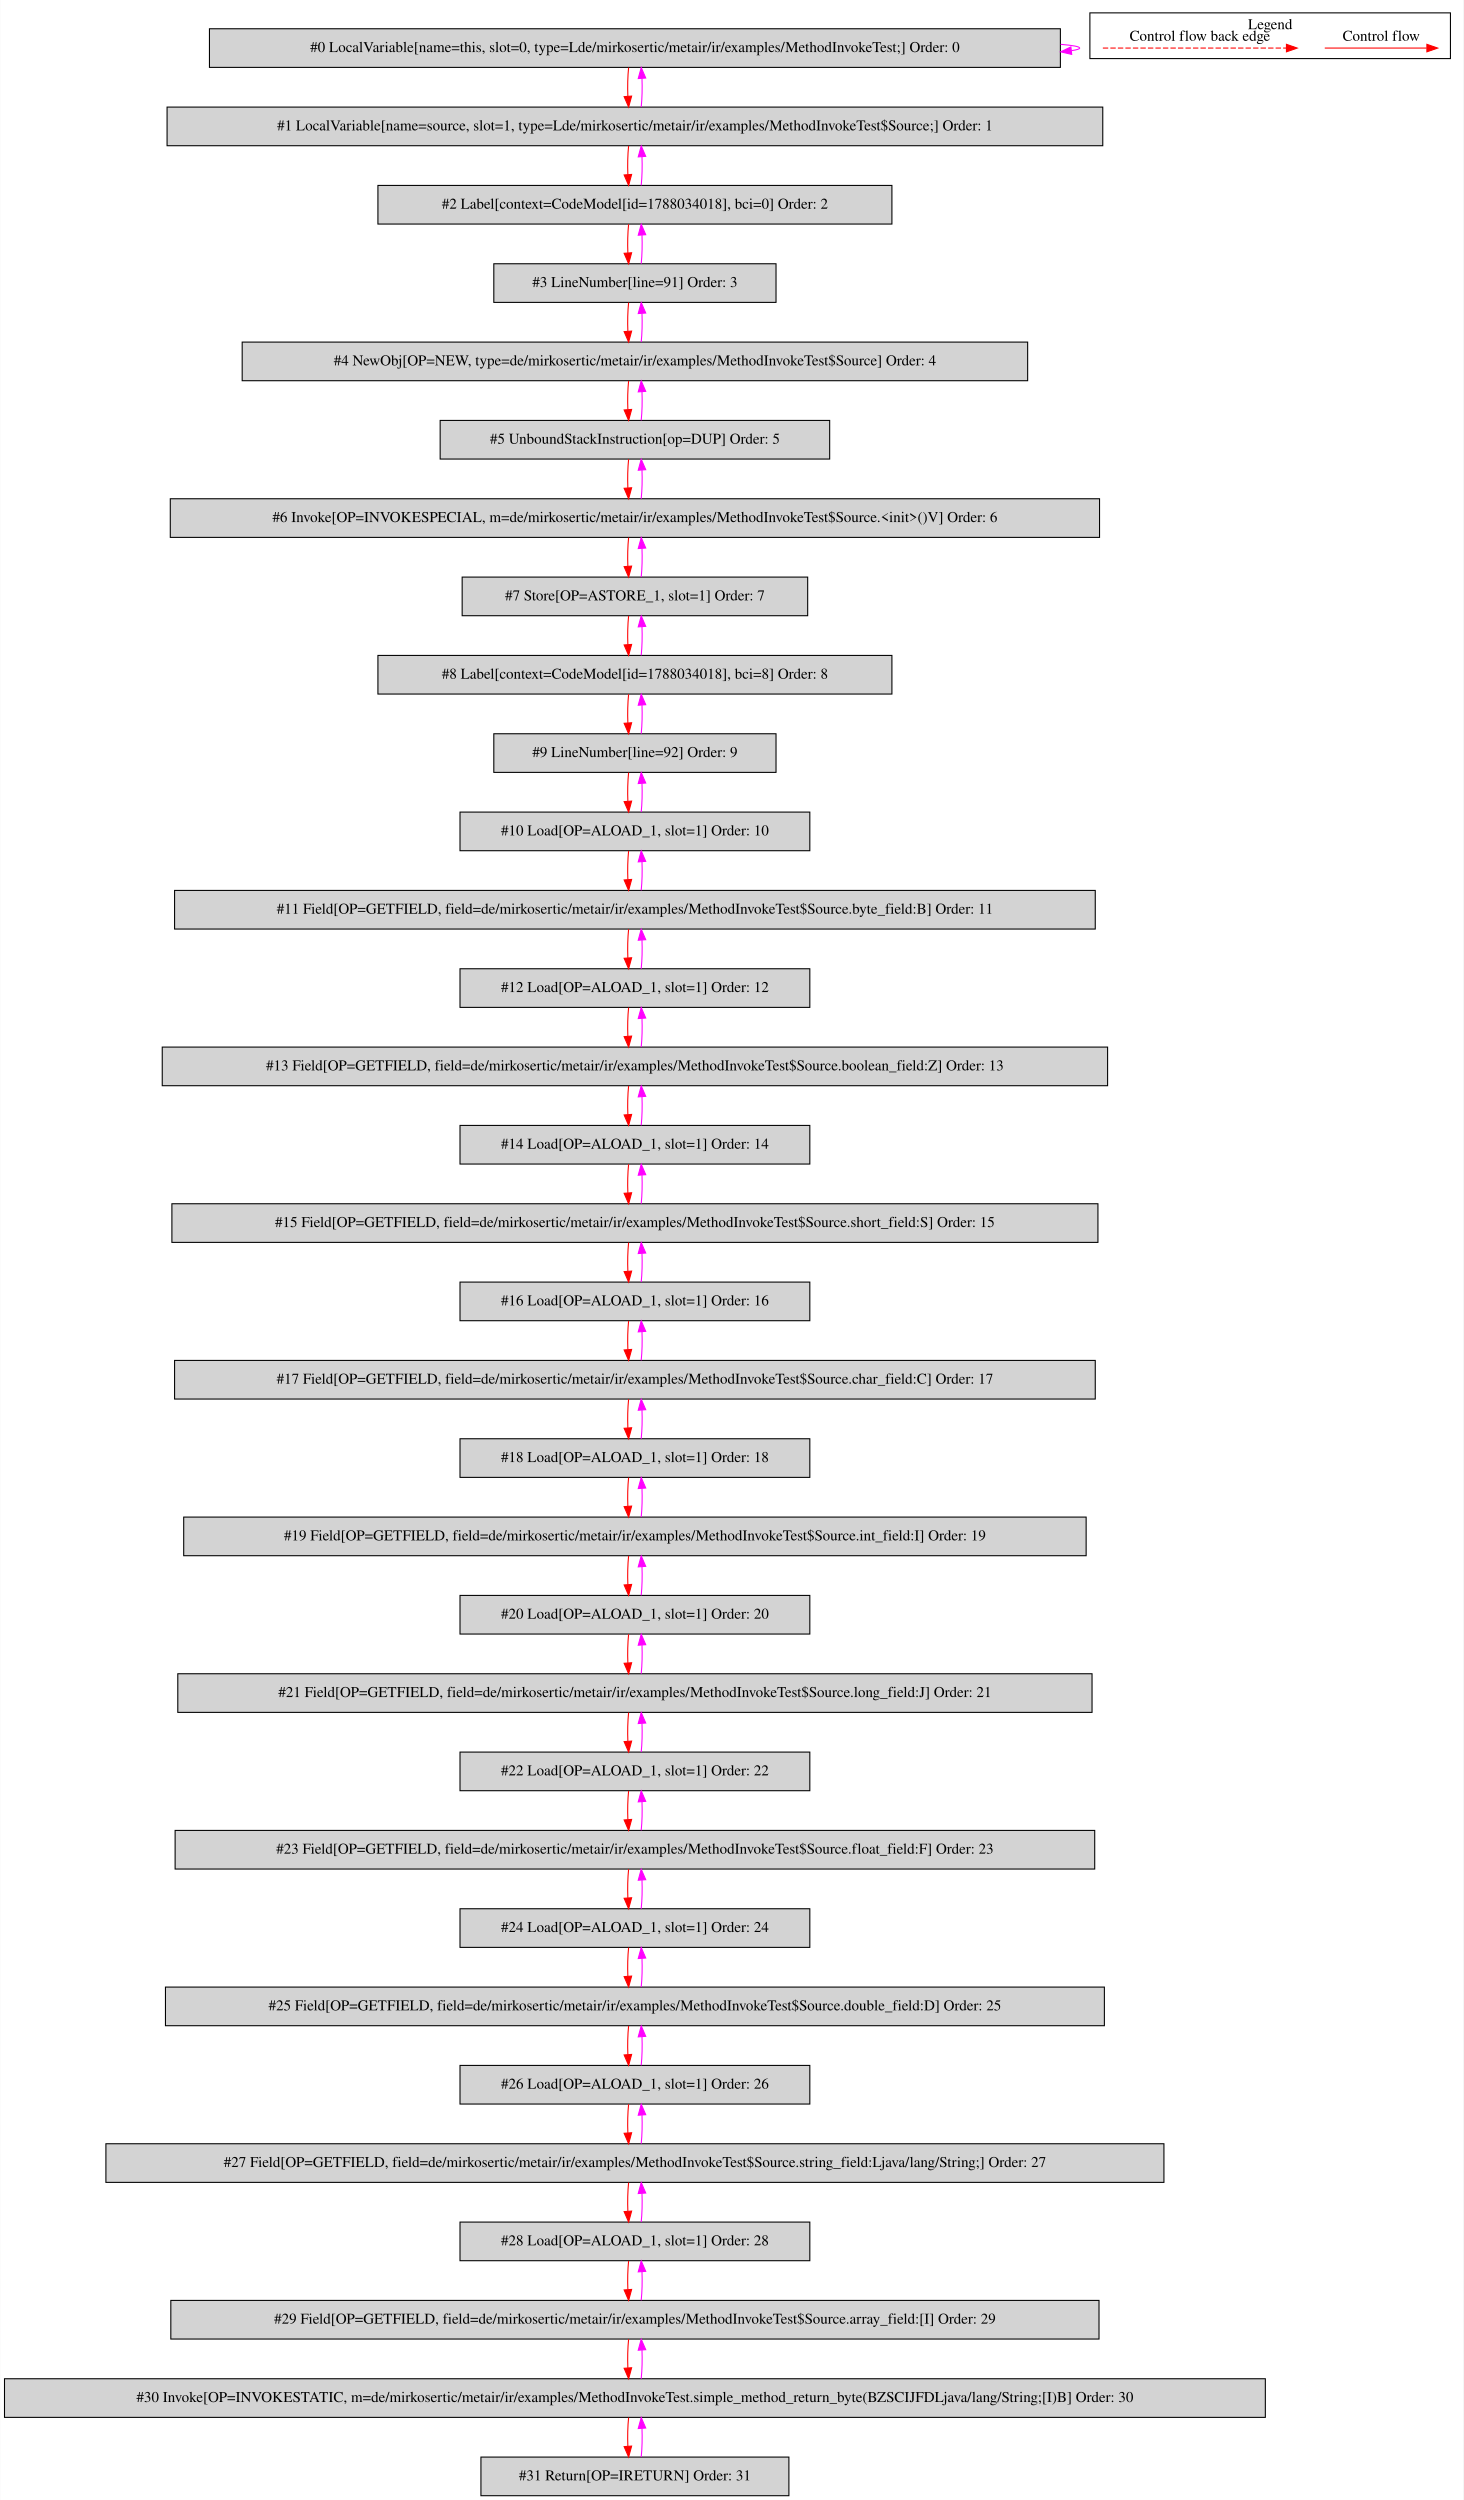
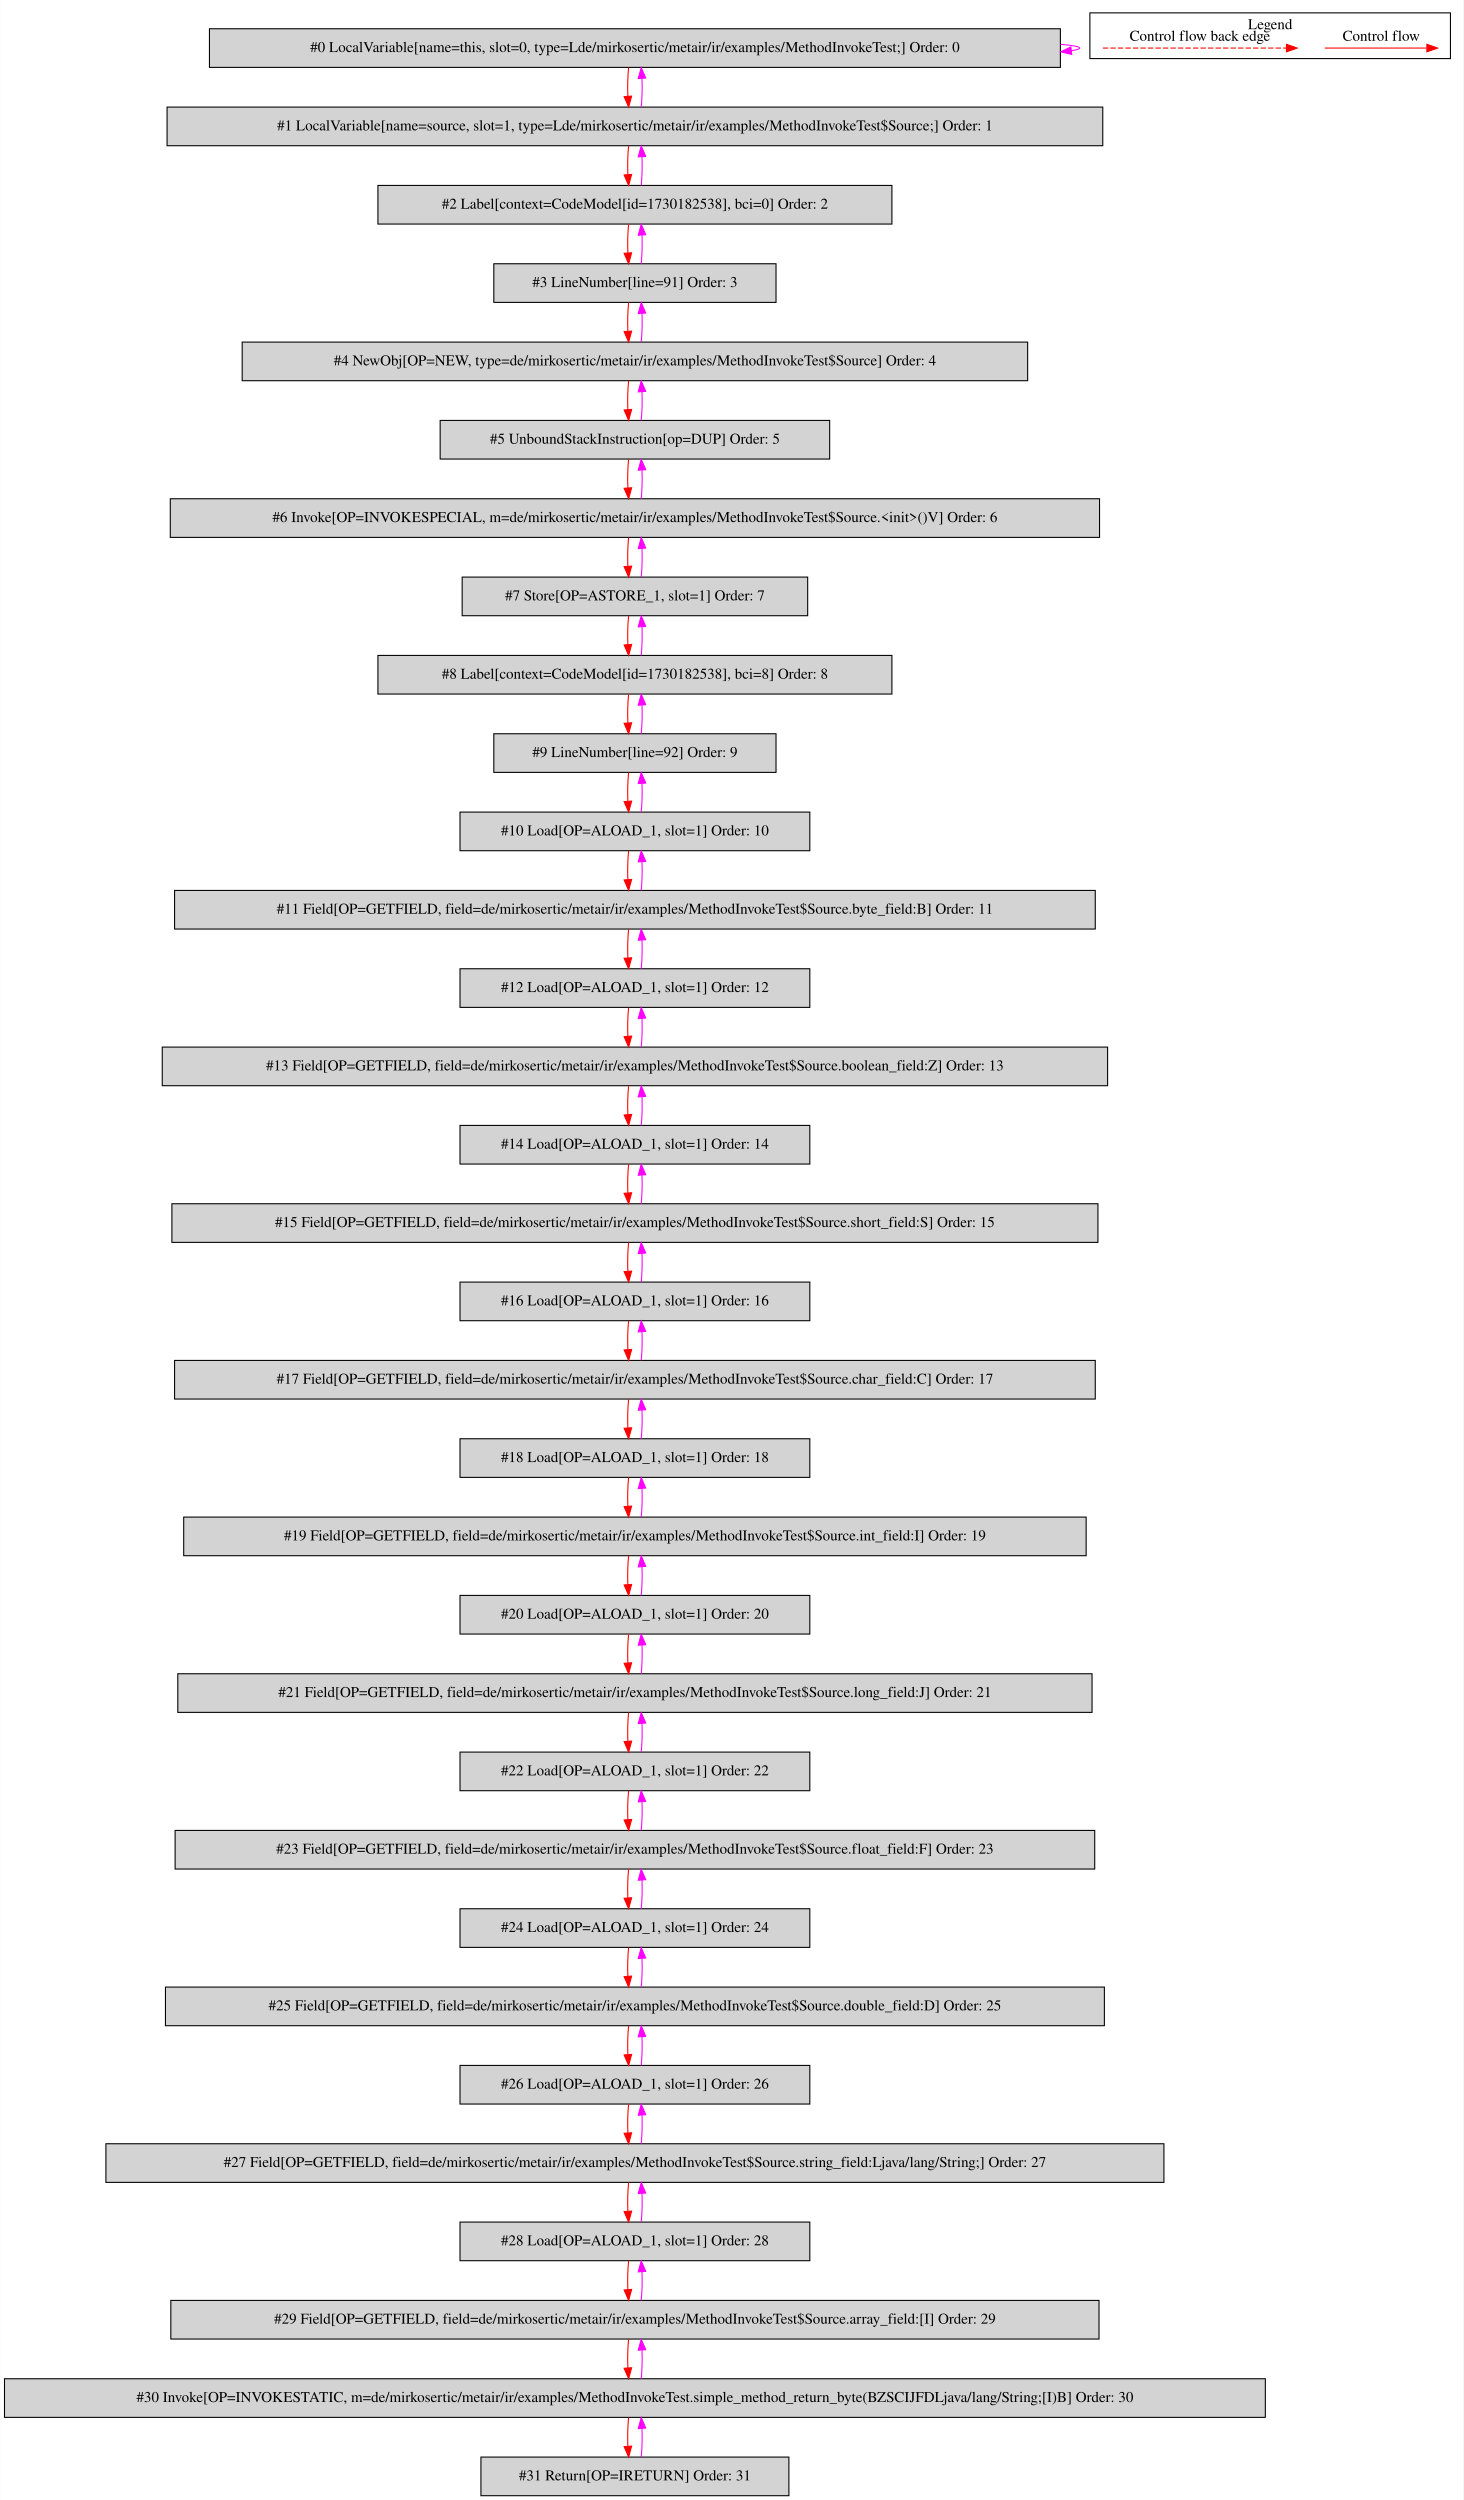
<svg xmlns="http://www.w3.org/2000/svg" width="1364pt" height="2330pt" viewBox="0.00 0.00 1363.50 2329.80">
  <g id="graph0" class="graph" transform="scale(1 1) rotate(0) translate(4 2325.8)">
    <polygon fill="white" stroke="transparent" points="-4,4 -4,-2325.8 1359.5,-2325.8 1359.5,4 -4,4" />
    <g id="clust1" class="cluster">
      <polygon fill="none" stroke="black" points="1011.5,-2271.2 1011.5,-2313.8 1347.5,-2313.8 1347.5,-2271.2 1011.5,-2271.2" />
      <text text-anchor="middle" x="1179.5" y="-2298.6" font-family="Times,serif" font-size="14.00">Legend</text>
    </g>
    <g id="node1" class="node">
      <polygon fill="lightgrey" stroke="black" points="984,-2299 191,-2299 191,-2263 984,-2263 984,-2299" />
      <text text-anchor="middle" x="587.5" y="-2277.3" font-family="Times,serif" font-size="14.00">#0 LocalVariable[name=this, slot=0, type=Lde/mirkosertic/metair/ir/examples/MethodInvokeTest;] Order: 0</text>
    </g>
    <g id="edge1" class="edge">
      <path fill="none" stroke="fuchsia" d="M984.23,-2284.49C995.59,-2283.53 1002,-2282.37 1002,-2281 1002,-2280.12 999.37,-2279.33 994.49,-2278.62" />
      <polygon fill="fuchsia" stroke="fuchsia" points="994.54,-2275.11 984.23,-2277.51 993.79,-2282.07 994.54,-2275.11" />
    </g>
    <g id="node2" class="node">
      <polygon fill="lightgrey" stroke="black" points="1023.5,-2226 151.5,-2226 151.5,-2190 1023.5,-2190 1023.5,-2226" />
      <text text-anchor="middle" x="587.5" y="-2204.3" font-family="Times,serif" font-size="14.00">#1 LocalVariable[name=source, slot=1, type=Lde/mirkosertic/metair/ir/examples/MethodInvokeTest$Source;] Order: 1</text>
    </g>
    <g id="edge2" class="edge">
      <path fill="none" stroke="red" d="M581.62,-2262.81C580.78,-2254.79 580.55,-2245.05 580.92,-2236.07" />
      <polygon fill="red" stroke="red" points="584.42,-2236.25 581.64,-2226.03 577.44,-2235.75 584.42,-2236.25" />
    </g>
    <g id="edge3" class="edge">
      <path fill="none" stroke="fuchsia" d="M593.36,-2226.03C594.21,-2234.03 594.45,-2243.77 594.09,-2252.75" />
      <polygon fill="fuchsia" stroke="fuchsia" points="590.59,-2252.59 593.38,-2262.81 597.57,-2253.08 590.59,-2252.59" />
    </g>
    <g id="node3" class="node">
      <polygon fill="lightgrey" stroke="black" points="827,-2153 348,-2153 348,-2117 827,-2117 827,-2153" />
-       <text text-anchor="middle" x="587.5" y="-2131.3" font-family="Times,serif" font-size="14.00">#2 Label[context=CodeModel[id=1788034018], bci=0] Order: 2</text>
+       <text text-anchor="middle" x="587.5" y="-2131.3" font-family="Times,serif" font-size="14.00">#2 Label[context=CodeModel[id=1730182538], bci=0] Order: 2</text>
    </g>
    <g id="edge4" class="edge">
      <path fill="none" stroke="red" d="M581.62,-2189.81C580.78,-2181.79 580.55,-2172.05 580.92,-2163.07" />
      <polygon fill="red" stroke="red" points="584.42,-2163.25 581.64,-2153.03 577.44,-2162.75 584.42,-2163.25" />
    </g>
    <g id="edge5" class="edge">
      <path fill="none" stroke="fuchsia" d="M593.36,-2153.03C594.21,-2161.03 594.45,-2170.77 594.09,-2179.75" />
      <polygon fill="fuchsia" stroke="fuchsia" points="590.59,-2179.59 593.38,-2189.81 597.57,-2180.08 590.59,-2179.59" />
    </g>
    <g id="node4" class="node">
      <polygon fill="lightgrey" stroke="black" points="719,-2080 456,-2080 456,-2044 719,-2044 719,-2080" />
      <text text-anchor="middle" x="587.5" y="-2058.3" font-family="Times,serif" font-size="14.00">#3 LineNumber[line=91] Order: 3</text>
    </g>
    <g id="edge6" class="edge">
      <path fill="none" stroke="red" d="M581.62,-2116.81C580.78,-2108.79 580.55,-2099.05 580.92,-2090.07" />
      <polygon fill="red" stroke="red" points="584.42,-2090.25 581.64,-2080.03 577.44,-2089.75 584.42,-2090.25" />
    </g>
    <g id="edge7" class="edge">
      <path fill="none" stroke="fuchsia" d="M593.36,-2080.03C594.21,-2088.03 594.45,-2097.77 594.09,-2106.75" />
      <polygon fill="fuchsia" stroke="fuchsia" points="590.59,-2106.59 593.38,-2116.81 597.57,-2107.08 590.59,-2106.59" />
    </g>
    <g id="node5" class="node">
      <polygon fill="lightgrey" stroke="black" points="953.5,-2007 221.5,-2007 221.5,-1971 953.5,-1971 953.5,-2007" />
      <text text-anchor="middle" x="587.5" y="-1985.3" font-family="Times,serif" font-size="14.00">#4 NewObj[OP=NEW, type=de/mirkosertic/metair/ir/examples/MethodInvokeTest$Source] Order: 4</text>
    </g>
    <g id="edge8" class="edge">
      <path fill="none" stroke="red" d="M581.62,-2043.81C580.78,-2035.79 580.55,-2026.05 580.92,-2017.07" />
      <polygon fill="red" stroke="red" points="584.42,-2017.25 581.64,-2007.03 577.44,-2016.75 584.42,-2017.25" />
    </g>
    <g id="edge9" class="edge">
      <path fill="none" stroke="fuchsia" d="M593.36,-2007.03C594.21,-2015.03 594.45,-2024.77 594.09,-2033.75" />
      <polygon fill="fuchsia" stroke="fuchsia" points="590.59,-2033.59 593.38,-2043.81 597.57,-2034.08 590.59,-2033.59" />
    </g>
    <g id="node6" class="node">
      <polygon fill="lightgrey" stroke="black" points="769,-1934 406,-1934 406,-1898 769,-1898 769,-1934" />
      <text text-anchor="middle" x="587.5" y="-1912.3" font-family="Times,serif" font-size="14.00">#5 UnboundStackInstruction[op=DUP] Order: 5</text>
    </g>
    <g id="edge10" class="edge">
      <path fill="none" stroke="red" d="M581.62,-1970.81C580.78,-1962.79 580.55,-1953.05 580.92,-1944.07" />
      <polygon fill="red" stroke="red" points="584.42,-1944.25 581.64,-1934.03 577.44,-1943.75 584.42,-1944.25" />
    </g>
    <g id="edge11" class="edge">
      <path fill="none" stroke="fuchsia" d="M593.36,-1934.03C594.21,-1942.03 594.45,-1951.77 594.09,-1960.75" />
      <polygon fill="fuchsia" stroke="fuchsia" points="590.59,-1960.59 593.38,-1970.81 597.57,-1961.08 590.59,-1960.59" />
    </g>
    <g id="node7" class="node">
      <polygon fill="lightgrey" stroke="black" points="1020.5,-1861 154.5,-1861 154.5,-1825 1020.5,-1825 1020.5,-1861" />
      <text text-anchor="middle" x="587.5" y="-1839.3" font-family="Times,serif" font-size="14.00">#6 Invoke[OP=INVOKESPECIAL, m=de/mirkosertic/metair/ir/examples/MethodInvokeTest$Source.&lt;init&gt;()V] Order: 6</text>
    </g>
    <g id="edge12" class="edge">
      <path fill="none" stroke="red" d="M581.62,-1897.81C580.78,-1889.79 580.55,-1880.05 580.92,-1871.07" />
      <polygon fill="red" stroke="red" points="584.42,-1871.25 581.64,-1861.03 577.44,-1870.75 584.42,-1871.25" />
    </g>
    <g id="edge13" class="edge">
      <path fill="none" stroke="fuchsia" d="M593.36,-1861.03C594.21,-1869.03 594.45,-1878.77 594.09,-1887.75" />
      <polygon fill="fuchsia" stroke="fuchsia" points="590.59,-1887.59 593.38,-1897.81 597.57,-1888.08 590.59,-1887.59" />
    </g>
    <g id="node8" class="node">
      <polygon fill="lightgrey" stroke="black" points="748.5,-1788 426.5,-1788 426.5,-1752 748.5,-1752 748.5,-1788" />
      <text text-anchor="middle" x="587.5" y="-1766.3" font-family="Times,serif" font-size="14.00">#7 Store[OP=ASTORE_1, slot=1] Order: 7</text>
    </g>
    <g id="edge14" class="edge">
      <path fill="none" stroke="red" d="M581.62,-1824.81C580.78,-1816.79 580.55,-1807.05 580.92,-1798.07" />
      <polygon fill="red" stroke="red" points="584.42,-1798.25 581.64,-1788.03 577.44,-1797.75 584.42,-1798.25" />
    </g>
    <g id="edge15" class="edge">
      <path fill="none" stroke="fuchsia" d="M593.36,-1788.03C594.21,-1796.03 594.45,-1805.77 594.09,-1814.75" />
      <polygon fill="fuchsia" stroke="fuchsia" points="590.59,-1814.59 593.38,-1824.81 597.57,-1815.08 590.59,-1814.59" />
    </g>
    <g id="node9" class="node">
      <polygon fill="lightgrey" stroke="black" points="827,-1715 348,-1715 348,-1679 827,-1679 827,-1715" />
-       <text text-anchor="middle" x="587.5" y="-1693.3" font-family="Times,serif" font-size="14.00">#8 Label[context=CodeModel[id=1788034018], bci=8] Order: 8</text>
+       <text text-anchor="middle" x="587.5" y="-1693.3" font-family="Times,serif" font-size="14.00">#8 Label[context=CodeModel[id=1730182538], bci=8] Order: 8</text>
    </g>
    <g id="edge16" class="edge">
      <path fill="none" stroke="red" d="M581.62,-1751.81C580.78,-1743.79 580.55,-1734.05 580.92,-1725.07" />
      <polygon fill="red" stroke="red" points="584.42,-1725.25 581.64,-1715.03 577.44,-1724.75 584.42,-1725.25" />
    </g>
    <g id="edge17" class="edge">
      <path fill="none" stroke="fuchsia" d="M593.36,-1715.03C594.21,-1723.03 594.45,-1732.77 594.09,-1741.75" />
      <polygon fill="fuchsia" stroke="fuchsia" points="590.59,-1741.59 593.38,-1751.81 597.57,-1742.08 590.59,-1741.59" />
    </g>
    <g id="node10" class="node">
      <polygon fill="lightgrey" stroke="black" points="719,-1642 456,-1642 456,-1606 719,-1606 719,-1642" />
      <text text-anchor="middle" x="587.5" y="-1620.3" font-family="Times,serif" font-size="14.00">#9 LineNumber[line=92] Order: 9</text>
    </g>
    <g id="edge18" class="edge">
      <path fill="none" stroke="red" d="M581.62,-1678.81C580.78,-1670.79 580.55,-1661.05 580.92,-1652.07" />
      <polygon fill="red" stroke="red" points="584.42,-1652.25 581.64,-1642.03 577.44,-1651.75 584.42,-1652.25" />
    </g>
    <g id="edge19" class="edge">
      <path fill="none" stroke="fuchsia" d="M593.36,-1642.03C594.21,-1650.03 594.45,-1659.77 594.09,-1668.75" />
      <polygon fill="fuchsia" stroke="fuchsia" points="590.59,-1668.59 593.38,-1678.81 597.57,-1669.08 590.59,-1668.59" />
    </g>
    <g id="node11" class="node">
      <polygon fill="lightgrey" stroke="black" points="750.5,-1569 424.5,-1569 424.5,-1533 750.5,-1533 750.5,-1569" />
      <text text-anchor="middle" x="587.5" y="-1547.3" font-family="Times,serif" font-size="14.00">#10 Load[OP=ALOAD_1, slot=1] Order: 10</text>
    </g>
    <g id="edge20" class="edge">
      <path fill="none" stroke="red" d="M581.62,-1605.81C580.78,-1597.79 580.55,-1588.05 580.92,-1579.07" />
      <polygon fill="red" stroke="red" points="584.42,-1579.25 581.64,-1569.03 577.44,-1578.75 584.42,-1579.25" />
    </g>
    <g id="edge21" class="edge">
      <path fill="none" stroke="fuchsia" d="M593.36,-1569.03C594.21,-1577.03 594.45,-1586.77 594.09,-1595.75" />
      <polygon fill="fuchsia" stroke="fuchsia" points="590.59,-1595.59 593.38,-1605.81 597.57,-1596.08 590.59,-1595.59" />
    </g>
    <g id="node12" class="node">
      <polygon fill="lightgrey" stroke="black" points="1016.5,-1496 158.5,-1496 158.5,-1460 1016.5,-1460 1016.5,-1496" />
      <text text-anchor="middle" x="587.5" y="-1474.3" font-family="Times,serif" font-size="14.00">#11 Field[OP=GETFIELD, field=de/mirkosertic/metair/ir/examples/MethodInvokeTest$Source.byte_field:B] Order: 11</text>
    </g>
    <g id="edge22" class="edge">
      <path fill="none" stroke="red" d="M581.62,-1532.81C580.78,-1524.79 580.55,-1515.05 580.92,-1506.07" />
      <polygon fill="red" stroke="red" points="584.42,-1506.25 581.64,-1496.03 577.44,-1505.75 584.42,-1506.25" />
    </g>
    <g id="edge23" class="edge">
      <path fill="none" stroke="fuchsia" d="M593.36,-1496.03C594.21,-1504.03 594.45,-1513.77 594.09,-1522.75" />
      <polygon fill="fuchsia" stroke="fuchsia" points="590.59,-1522.59 593.38,-1532.81 597.57,-1523.08 590.59,-1522.59" />
    </g>
    <g id="node13" class="node">
      <polygon fill="lightgrey" stroke="black" points="750.5,-1423 424.5,-1423 424.5,-1387 750.5,-1387 750.5,-1423" />
      <text text-anchor="middle" x="587.5" y="-1401.3" font-family="Times,serif" font-size="14.00">#12 Load[OP=ALOAD_1, slot=1] Order: 12</text>
    </g>
    <g id="edge24" class="edge">
      <path fill="none" stroke="red" d="M581.62,-1459.81C580.78,-1451.79 580.55,-1442.05 580.92,-1433.07" />
      <polygon fill="red" stroke="red" points="584.42,-1433.25 581.64,-1423.03 577.44,-1432.75 584.42,-1433.25" />
    </g>
    <g id="edge25" class="edge">
      <path fill="none" stroke="fuchsia" d="M593.36,-1423.03C594.21,-1431.03 594.45,-1440.77 594.09,-1449.75" />
      <polygon fill="fuchsia" stroke="fuchsia" points="590.59,-1449.59 593.38,-1459.81 597.57,-1450.08 590.59,-1449.59" />
    </g>
    <g id="node14" class="node">
      <polygon fill="lightgrey" stroke="black" points="1028,-1350 147,-1350 147,-1314 1028,-1314 1028,-1350" />
      <text text-anchor="middle" x="587.5" y="-1328.3" font-family="Times,serif" font-size="14.00">#13 Field[OP=GETFIELD, field=de/mirkosertic/metair/ir/examples/MethodInvokeTest$Source.boolean_field:Z] Order: 13</text>
    </g>
    <g id="edge26" class="edge">
      <path fill="none" stroke="red" d="M581.62,-1386.81C580.78,-1378.79 580.55,-1369.05 580.92,-1360.07" />
      <polygon fill="red" stroke="red" points="584.42,-1360.25 581.64,-1350.03 577.44,-1359.75 584.42,-1360.25" />
    </g>
    <g id="edge27" class="edge">
      <path fill="none" stroke="fuchsia" d="M593.36,-1350.03C594.21,-1358.03 594.45,-1367.77 594.09,-1376.75" />
      <polygon fill="fuchsia" stroke="fuchsia" points="590.59,-1376.59 593.38,-1386.81 597.57,-1377.08 590.59,-1376.59" />
    </g>
    <g id="node15" class="node">
      <polygon fill="lightgrey" stroke="black" points="750.5,-1277 424.5,-1277 424.5,-1241 750.5,-1241 750.5,-1277" />
      <text text-anchor="middle" x="587.5" y="-1255.3" font-family="Times,serif" font-size="14.00">#14 Load[OP=ALOAD_1, slot=1] Order: 14</text>
    </g>
    <g id="edge28" class="edge">
      <path fill="none" stroke="red" d="M581.62,-1313.81C580.78,-1305.79 580.55,-1296.05 580.92,-1287.07" />
      <polygon fill="red" stroke="red" points="584.42,-1287.25 581.64,-1277.03 577.44,-1286.75 584.42,-1287.25" />
    </g>
    <g id="edge29" class="edge">
      <path fill="none" stroke="fuchsia" d="M593.36,-1277.03C594.21,-1285.03 594.45,-1294.77 594.09,-1303.75" />
      <polygon fill="fuchsia" stroke="fuchsia" points="590.59,-1303.59 593.38,-1313.81 597.57,-1304.08 590.59,-1303.59" />
    </g>
    <g id="node16" class="node">
      <polygon fill="lightgrey" stroke="black" points="1019,-1204 156,-1204 156,-1168 1019,-1168 1019,-1204" />
      <text text-anchor="middle" x="587.5" y="-1182.3" font-family="Times,serif" font-size="14.00">#15 Field[OP=GETFIELD, field=de/mirkosertic/metair/ir/examples/MethodInvokeTest$Source.short_field:S] Order: 15</text>
    </g>
    <g id="edge30" class="edge">
      <path fill="none" stroke="red" d="M581.62,-1240.81C580.78,-1232.79 580.55,-1223.05 580.92,-1214.07" />
      <polygon fill="red" stroke="red" points="584.42,-1214.25 581.64,-1204.03 577.44,-1213.75 584.42,-1214.25" />
    </g>
    <g id="edge31" class="edge">
      <path fill="none" stroke="fuchsia" d="M593.36,-1204.03C594.21,-1212.03 594.45,-1221.77 594.09,-1230.75" />
      <polygon fill="fuchsia" stroke="fuchsia" points="590.59,-1230.59 593.38,-1240.81 597.57,-1231.08 590.59,-1230.59" />
    </g>
    <g id="node17" class="node">
      <polygon fill="lightgrey" stroke="black" points="750.5,-1131 424.5,-1131 424.5,-1095 750.5,-1095 750.5,-1131" />
      <text text-anchor="middle" x="587.5" y="-1109.3" font-family="Times,serif" font-size="14.00">#16 Load[OP=ALOAD_1, slot=1] Order: 16</text>
    </g>
    <g id="edge32" class="edge">
      <path fill="none" stroke="red" d="M581.62,-1167.81C580.78,-1159.79 580.55,-1150.05 580.92,-1141.07" />
      <polygon fill="red" stroke="red" points="584.42,-1141.25 581.64,-1131.03 577.44,-1140.75 584.42,-1141.25" />
    </g>
    <g id="edge33" class="edge">
      <path fill="none" stroke="fuchsia" d="M593.36,-1131.03C594.21,-1139.03 594.45,-1148.77 594.09,-1157.75" />
      <polygon fill="fuchsia" stroke="fuchsia" points="590.59,-1157.59 593.38,-1167.81 597.57,-1158.08 590.59,-1157.59" />
    </g>
    <g id="node18" class="node">
      <polygon fill="lightgrey" stroke="black" points="1016.5,-1058 158.5,-1058 158.5,-1022 1016.5,-1022 1016.5,-1058" />
      <text text-anchor="middle" x="587.5" y="-1036.3" font-family="Times,serif" font-size="14.00">#17 Field[OP=GETFIELD, field=de/mirkosertic/metair/ir/examples/MethodInvokeTest$Source.char_field:C] Order: 17</text>
    </g>
    <g id="edge34" class="edge">
      <path fill="none" stroke="red" d="M581.62,-1094.81C580.78,-1086.79 580.55,-1077.05 580.92,-1068.07" />
      <polygon fill="red" stroke="red" points="584.42,-1068.25 581.64,-1058.03 577.44,-1067.75 584.42,-1068.25" />
    </g>
    <g id="edge35" class="edge">
      <path fill="none" stroke="fuchsia" d="M593.36,-1058.03C594.21,-1066.03 594.45,-1075.77 594.09,-1084.75" />
      <polygon fill="fuchsia" stroke="fuchsia" points="590.59,-1084.59 593.38,-1094.81 597.57,-1085.08 590.59,-1084.59" />
    </g>
    <g id="node19" class="node">
      <polygon fill="lightgrey" stroke="black" points="750.5,-985 424.5,-985 424.5,-949 750.5,-949 750.5,-985" />
      <text text-anchor="middle" x="587.5" y="-963.3" font-family="Times,serif" font-size="14.00">#18 Load[OP=ALOAD_1, slot=1] Order: 18</text>
    </g>
    <g id="edge36" class="edge">
      <path fill="none" stroke="red" d="M581.62,-1021.81C580.78,-1013.79 580.55,-1004.05 580.92,-995.07" />
      <polygon fill="red" stroke="red" points="584.42,-995.25 581.64,-985.03 577.44,-994.75 584.42,-995.25" />
    </g>
    <g id="edge37" class="edge">
      <path fill="none" stroke="fuchsia" d="M593.36,-985.03C594.21,-993.03 594.45,-1002.77 594.09,-1011.75" />
      <polygon fill="fuchsia" stroke="fuchsia" points="590.59,-1011.59 593.38,-1021.81 597.57,-1012.08 590.59,-1011.59" />
    </g>
    <g id="node20" class="node">
      <polygon fill="lightgrey" stroke="black" points="1008,-912 167,-912 167,-876 1008,-876 1008,-912" />
      <text text-anchor="middle" x="587.5" y="-890.3" font-family="Times,serif" font-size="14.00">#19 Field[OP=GETFIELD, field=de/mirkosertic/metair/ir/examples/MethodInvokeTest$Source.int_field:I] Order: 19</text>
    </g>
    <g id="edge38" class="edge">
      <path fill="none" stroke="red" d="M581.62,-948.81C580.78,-940.79 580.55,-931.05 580.92,-922.07" />
      <polygon fill="red" stroke="red" points="584.42,-922.25 581.64,-912.03 577.44,-921.75 584.42,-922.25" />
    </g>
    <g id="edge39" class="edge">
      <path fill="none" stroke="fuchsia" d="M593.36,-912.03C594.21,-920.03 594.45,-929.77 594.09,-938.75" />
      <polygon fill="fuchsia" stroke="fuchsia" points="590.59,-938.59 593.38,-948.81 597.57,-939.08 590.59,-938.59" />
    </g>
    <g id="node21" class="node">
      <polygon fill="lightgrey" stroke="black" points="750.5,-839 424.5,-839 424.5,-803 750.5,-803 750.5,-839" />
      <text text-anchor="middle" x="587.5" y="-817.3" font-family="Times,serif" font-size="14.00">#20 Load[OP=ALOAD_1, slot=1] Order: 20</text>
    </g>
    <g id="edge40" class="edge">
      <path fill="none" stroke="red" d="M581.62,-875.81C580.78,-867.79 580.55,-858.05 580.92,-849.07" />
      <polygon fill="red" stroke="red" points="584.42,-849.25 581.64,-839.03 577.44,-848.75 584.42,-849.25" />
    </g>
    <g id="edge41" class="edge">
      <path fill="none" stroke="fuchsia" d="M593.36,-839.03C594.21,-847.03 594.45,-856.77 594.09,-865.75" />
      <polygon fill="fuchsia" stroke="fuchsia" points="590.59,-865.59 593.38,-875.81 597.57,-866.08 590.59,-865.59" />
    </g>
    <g id="node22" class="node">
      <polygon fill="lightgrey" stroke="black" points="1013.5,-766 161.5,-766 161.5,-730 1013.5,-730 1013.5,-766" />
      <text text-anchor="middle" x="587.5" y="-744.3" font-family="Times,serif" font-size="14.00">#21 Field[OP=GETFIELD, field=de/mirkosertic/metair/ir/examples/MethodInvokeTest$Source.long_field:J] Order: 21</text>
    </g>
    <g id="edge42" class="edge">
      <path fill="none" stroke="red" d="M581.62,-802.81C580.78,-794.79 580.55,-785.05 580.92,-776.07" />
      <polygon fill="red" stroke="red" points="584.42,-776.25 581.64,-766.03 577.44,-775.75 584.42,-776.25" />
    </g>
    <g id="edge43" class="edge">
      <path fill="none" stroke="fuchsia" d="M593.36,-766.03C594.21,-774.03 594.45,-783.77 594.09,-792.75" />
      <polygon fill="fuchsia" stroke="fuchsia" points="590.59,-792.59 593.38,-802.81 597.57,-793.08 590.59,-792.59" />
    </g>
    <g id="node23" class="node">
      <polygon fill="lightgrey" stroke="black" points="750.5,-693 424.5,-693 424.5,-657 750.5,-657 750.5,-693" />
      <text text-anchor="middle" x="587.5" y="-671.3" font-family="Times,serif" font-size="14.00">#22 Load[OP=ALOAD_1, slot=1] Order: 22</text>
    </g>
    <g id="edge44" class="edge">
      <path fill="none" stroke="red" d="M581.62,-729.81C580.78,-721.79 580.55,-712.05 580.92,-703.07" />
      <polygon fill="red" stroke="red" points="584.42,-703.25 581.64,-693.03 577.44,-702.75 584.42,-703.25" />
    </g>
    <g id="edge45" class="edge">
      <path fill="none" stroke="fuchsia" d="M593.36,-693.03C594.21,-701.03 594.45,-710.77 594.09,-719.75" />
      <polygon fill="fuchsia" stroke="fuchsia" points="590.59,-719.59 593.38,-729.81 597.57,-720.08 590.59,-719.59" />
    </g>
    <g id="node24" class="node">
      <polygon fill="lightgrey" stroke="black" points="1016,-620 159,-620 159,-584 1016,-584 1016,-620" />
      <text text-anchor="middle" x="587.5" y="-598.3" font-family="Times,serif" font-size="14.00">#23 Field[OP=GETFIELD, field=de/mirkosertic/metair/ir/examples/MethodInvokeTest$Source.float_field:F] Order: 23</text>
    </g>
    <g id="edge46" class="edge">
      <path fill="none" stroke="red" d="M581.62,-656.81C580.78,-648.79 580.55,-639.05 580.92,-630.07" />
      <polygon fill="red" stroke="red" points="584.42,-630.25 581.64,-620.03 577.44,-629.75 584.42,-630.25" />
    </g>
    <g id="edge47" class="edge">
      <path fill="none" stroke="fuchsia" d="M593.36,-620.03C594.21,-628.03 594.45,-637.77 594.09,-646.75" />
      <polygon fill="fuchsia" stroke="fuchsia" points="590.59,-646.59 593.38,-656.81 597.57,-647.08 590.59,-646.59" />
    </g>
    <g id="node25" class="node">
      <polygon fill="lightgrey" stroke="black" points="750.5,-547 424.5,-547 424.5,-511 750.5,-511 750.5,-547" />
      <text text-anchor="middle" x="587.5" y="-525.3" font-family="Times,serif" font-size="14.00">#24 Load[OP=ALOAD_1, slot=1] Order: 24</text>
    </g>
    <g id="edge48" class="edge">
      <path fill="none" stroke="red" d="M581.62,-583.81C580.78,-575.79 580.55,-566.05 580.92,-557.07" />
      <polygon fill="red" stroke="red" points="584.42,-557.25 581.64,-547.03 577.44,-556.75 584.42,-557.25" />
    </g>
    <g id="edge49" class="edge">
      <path fill="none" stroke="fuchsia" d="M593.36,-547.03C594.21,-555.03 594.45,-564.77 594.09,-573.75" />
      <polygon fill="fuchsia" stroke="fuchsia" points="590.59,-573.59 593.38,-583.81 597.57,-574.08 590.59,-573.59" />
    </g>
    <g id="node26" class="node">
      <polygon fill="lightgrey" stroke="black" points="1025,-474 150,-474 150,-438 1025,-438 1025,-474" />
      <text text-anchor="middle" x="587.5" y="-452.3" font-family="Times,serif" font-size="14.00">#25 Field[OP=GETFIELD, field=de/mirkosertic/metair/ir/examples/MethodInvokeTest$Source.double_field:D] Order: 25</text>
    </g>
    <g id="edge50" class="edge">
      <path fill="none" stroke="red" d="M581.62,-510.81C580.78,-502.79 580.55,-493.05 580.92,-484.07" />
      <polygon fill="red" stroke="red" points="584.42,-484.25 581.64,-474.03 577.44,-483.75 584.42,-484.25" />
    </g>
    <g id="edge51" class="edge">
      <path fill="none" stroke="fuchsia" d="M593.36,-474.03C594.21,-482.03 594.45,-491.77 594.09,-500.75" />
      <polygon fill="fuchsia" stroke="fuchsia" points="590.59,-500.59 593.38,-510.81 597.57,-501.08 590.59,-500.59" />
    </g>
    <g id="node27" class="node">
      <polygon fill="lightgrey" stroke="black" points="750.5,-401 424.5,-401 424.5,-365 750.5,-365 750.5,-401" />
      <text text-anchor="middle" x="587.5" y="-379.3" font-family="Times,serif" font-size="14.00">#26 Load[OP=ALOAD_1, slot=1] Order: 26</text>
    </g>
    <g id="edge52" class="edge">
      <path fill="none" stroke="red" d="M581.62,-437.81C580.78,-429.79 580.55,-420.05 580.92,-411.07" />
      <polygon fill="red" stroke="red" points="584.42,-411.25 581.64,-401.03 577.44,-410.75 584.42,-411.25" />
    </g>
    <g id="edge53" class="edge">
      <path fill="none" stroke="fuchsia" d="M593.36,-401.03C594.21,-409.03 594.45,-418.77 594.09,-427.75" />
      <polygon fill="fuchsia" stroke="fuchsia" points="590.59,-427.59 593.38,-437.81 597.57,-428.08 590.59,-427.59" />
    </g>
    <g id="node28" class="node">
      <polygon fill="lightgrey" stroke="black" points="1080.5,-328 94.5,-328 94.5,-292 1080.5,-292 1080.5,-328" />
      <text text-anchor="middle" x="587.5" y="-306.3" font-family="Times,serif" font-size="14.00">#27 Field[OP=GETFIELD, field=de/mirkosertic/metair/ir/examples/MethodInvokeTest$Source.string_field:Ljava/lang/String;] Order: 27</text>
    </g>
    <g id="edge54" class="edge">
      <path fill="none" stroke="red" d="M581.62,-364.81C580.78,-356.79 580.55,-347.05 580.92,-338.07" />
      <polygon fill="red" stroke="red" points="584.42,-338.25 581.64,-328.03 577.44,-337.75 584.42,-338.25" />
    </g>
    <g id="edge55" class="edge">
      <path fill="none" stroke="fuchsia" d="M593.36,-328.03C594.21,-336.03 594.45,-345.77 594.09,-354.75" />
      <polygon fill="fuchsia" stroke="fuchsia" points="590.59,-354.59 593.38,-364.81 597.57,-355.08 590.59,-354.59" />
    </g>
    <g id="node29" class="node">
      <polygon fill="lightgrey" stroke="black" points="750.5,-255 424.5,-255 424.5,-219 750.5,-219 750.5,-255" />
      <text text-anchor="middle" x="587.5" y="-233.3" font-family="Times,serif" font-size="14.00">#28 Load[OP=ALOAD_1, slot=1] Order: 28</text>
    </g>
    <g id="edge56" class="edge">
      <path fill="none" stroke="red" d="M581.62,-291.81C580.78,-283.79 580.55,-274.05 580.92,-265.07" />
      <polygon fill="red" stroke="red" points="584.42,-265.25 581.64,-255.03 577.44,-264.75 584.42,-265.25" />
    </g>
    <g id="edge57" class="edge">
      <path fill="none" stroke="fuchsia" d="M593.36,-255.03C594.21,-263.03 594.45,-272.77 594.09,-281.75" />
      <polygon fill="fuchsia" stroke="fuchsia" points="590.59,-281.59 593.38,-291.81 597.57,-282.08 590.59,-281.59" />
    </g>
    <g id="node30" class="node">
      <polygon fill="lightgrey" stroke="black" points="1020,-182 155,-182 155,-146 1020,-146 1020,-182" />
      <text text-anchor="middle" x="587.5" y="-160.3" font-family="Times,serif" font-size="14.00">#29 Field[OP=GETFIELD, field=de/mirkosertic/metair/ir/examples/MethodInvokeTest$Source.array_field:[I] Order: 29</text>
    </g>
    <g id="edge58" class="edge">
      <path fill="none" stroke="red" d="M581.62,-218.81C580.78,-210.79 580.55,-201.05 580.92,-192.07" />
      <polygon fill="red" stroke="red" points="584.42,-192.25 581.64,-182.03 577.44,-191.75 584.42,-192.25" />
    </g>
    <g id="edge59" class="edge">
      <path fill="none" stroke="fuchsia" d="M593.36,-182.03C594.21,-190.03 594.45,-199.77 594.09,-208.75" />
      <polygon fill="fuchsia" stroke="fuchsia" points="590.59,-208.59 593.38,-218.81 597.57,-209.08 590.59,-208.59" />
    </g>
    <g id="node31" class="node">
      <polygon fill="lightgrey" stroke="black" points="1175,-109 0,-109 0,-73 1175,-73 1175,-109" />
      <text text-anchor="middle" x="587.5" y="-87.3" font-family="Times,serif" font-size="14.00">#30 Invoke[OP=INVOKESTATIC, m=de/mirkosertic/metair/ir/examples/MethodInvokeTest.simple_method_return_byte(BZSCIJFDLjava/lang/String;[I)B] Order: 30</text>
    </g>
    <g id="edge60" class="edge">
      <path fill="none" stroke="red" d="M581.62,-145.81C580.78,-137.79 580.55,-128.05 580.92,-119.07" />
      <polygon fill="red" stroke="red" points="584.42,-119.25 581.64,-109.03 577.44,-118.75 584.42,-119.25" />
    </g>
    <g id="edge61" class="edge">
      <path fill="none" stroke="fuchsia" d="M593.36,-109.03C594.21,-117.03 594.45,-126.77 594.09,-135.75" />
      <polygon fill="fuchsia" stroke="fuchsia" points="590.59,-135.59 593.38,-145.81 597.57,-136.08 590.59,-135.59" />
    </g>
    <g id="node32" class="node">
      <polygon fill="lightgrey" stroke="black" points="731,-36 444,-36 444,0 731,0 731,-36" />
      <text text-anchor="middle" x="587.5" y="-14.3" font-family="Times,serif" font-size="14.00">#31 Return[OP=IRETURN] Order: 31</text>
    </g>
    <g id="edge62" class="edge">
      <path fill="none" stroke="red" d="M581.62,-72.81C580.78,-64.79 580.55,-55.05 580.92,-46.07" />
      <polygon fill="red" stroke="red" points="584.42,-46.25 581.64,-36.03 577.44,-45.75 584.42,-46.25" />
    </g>
    <g id="edge63" class="edge">
      <path fill="none" stroke="fuchsia" d="M593.36,-36.03C594.21,-44.03 594.45,-53.77 594.09,-62.75" />
      <polygon fill="fuchsia" stroke="fuchsia" points="590.59,-62.59 593.38,-72.81 597.57,-63.08 590.59,-62.59" />
    </g>
    <g id="edge64" class="edge">
      <path fill="none" stroke="red" d="M1230.39,-2281C1241.61,-2281 1299.74,-2281 1325.36,-2281" />
      <polygon fill="red" stroke="red" points="1325.56,-2284.5 1335.56,-2281 1325.56,-2277.5 1325.56,-2284.5" />
      <text text-anchor="middle" x="1283" y="-2287.8" font-family="Times,serif" font-size="14.00">Control flow</text>
    </g>
    <g id="edge65" class="edge">
      <path fill="none" stroke="red" stroke-dasharray="5,2" d="M1023.58,-2281C1040.55,-2281 1156.71,-2281 1194.58,-2281" />
      <polygon fill="red" stroke="red" points="1194.67,-2284.5 1204.67,-2281 1194.67,-2277.5 1194.67,-2284.5" />
      <text text-anchor="middle" x="1114" y="-2287.8" font-family="Times,serif" font-size="14.00">Control flow back edge</text>
    </g>
  </g>
</svg>
